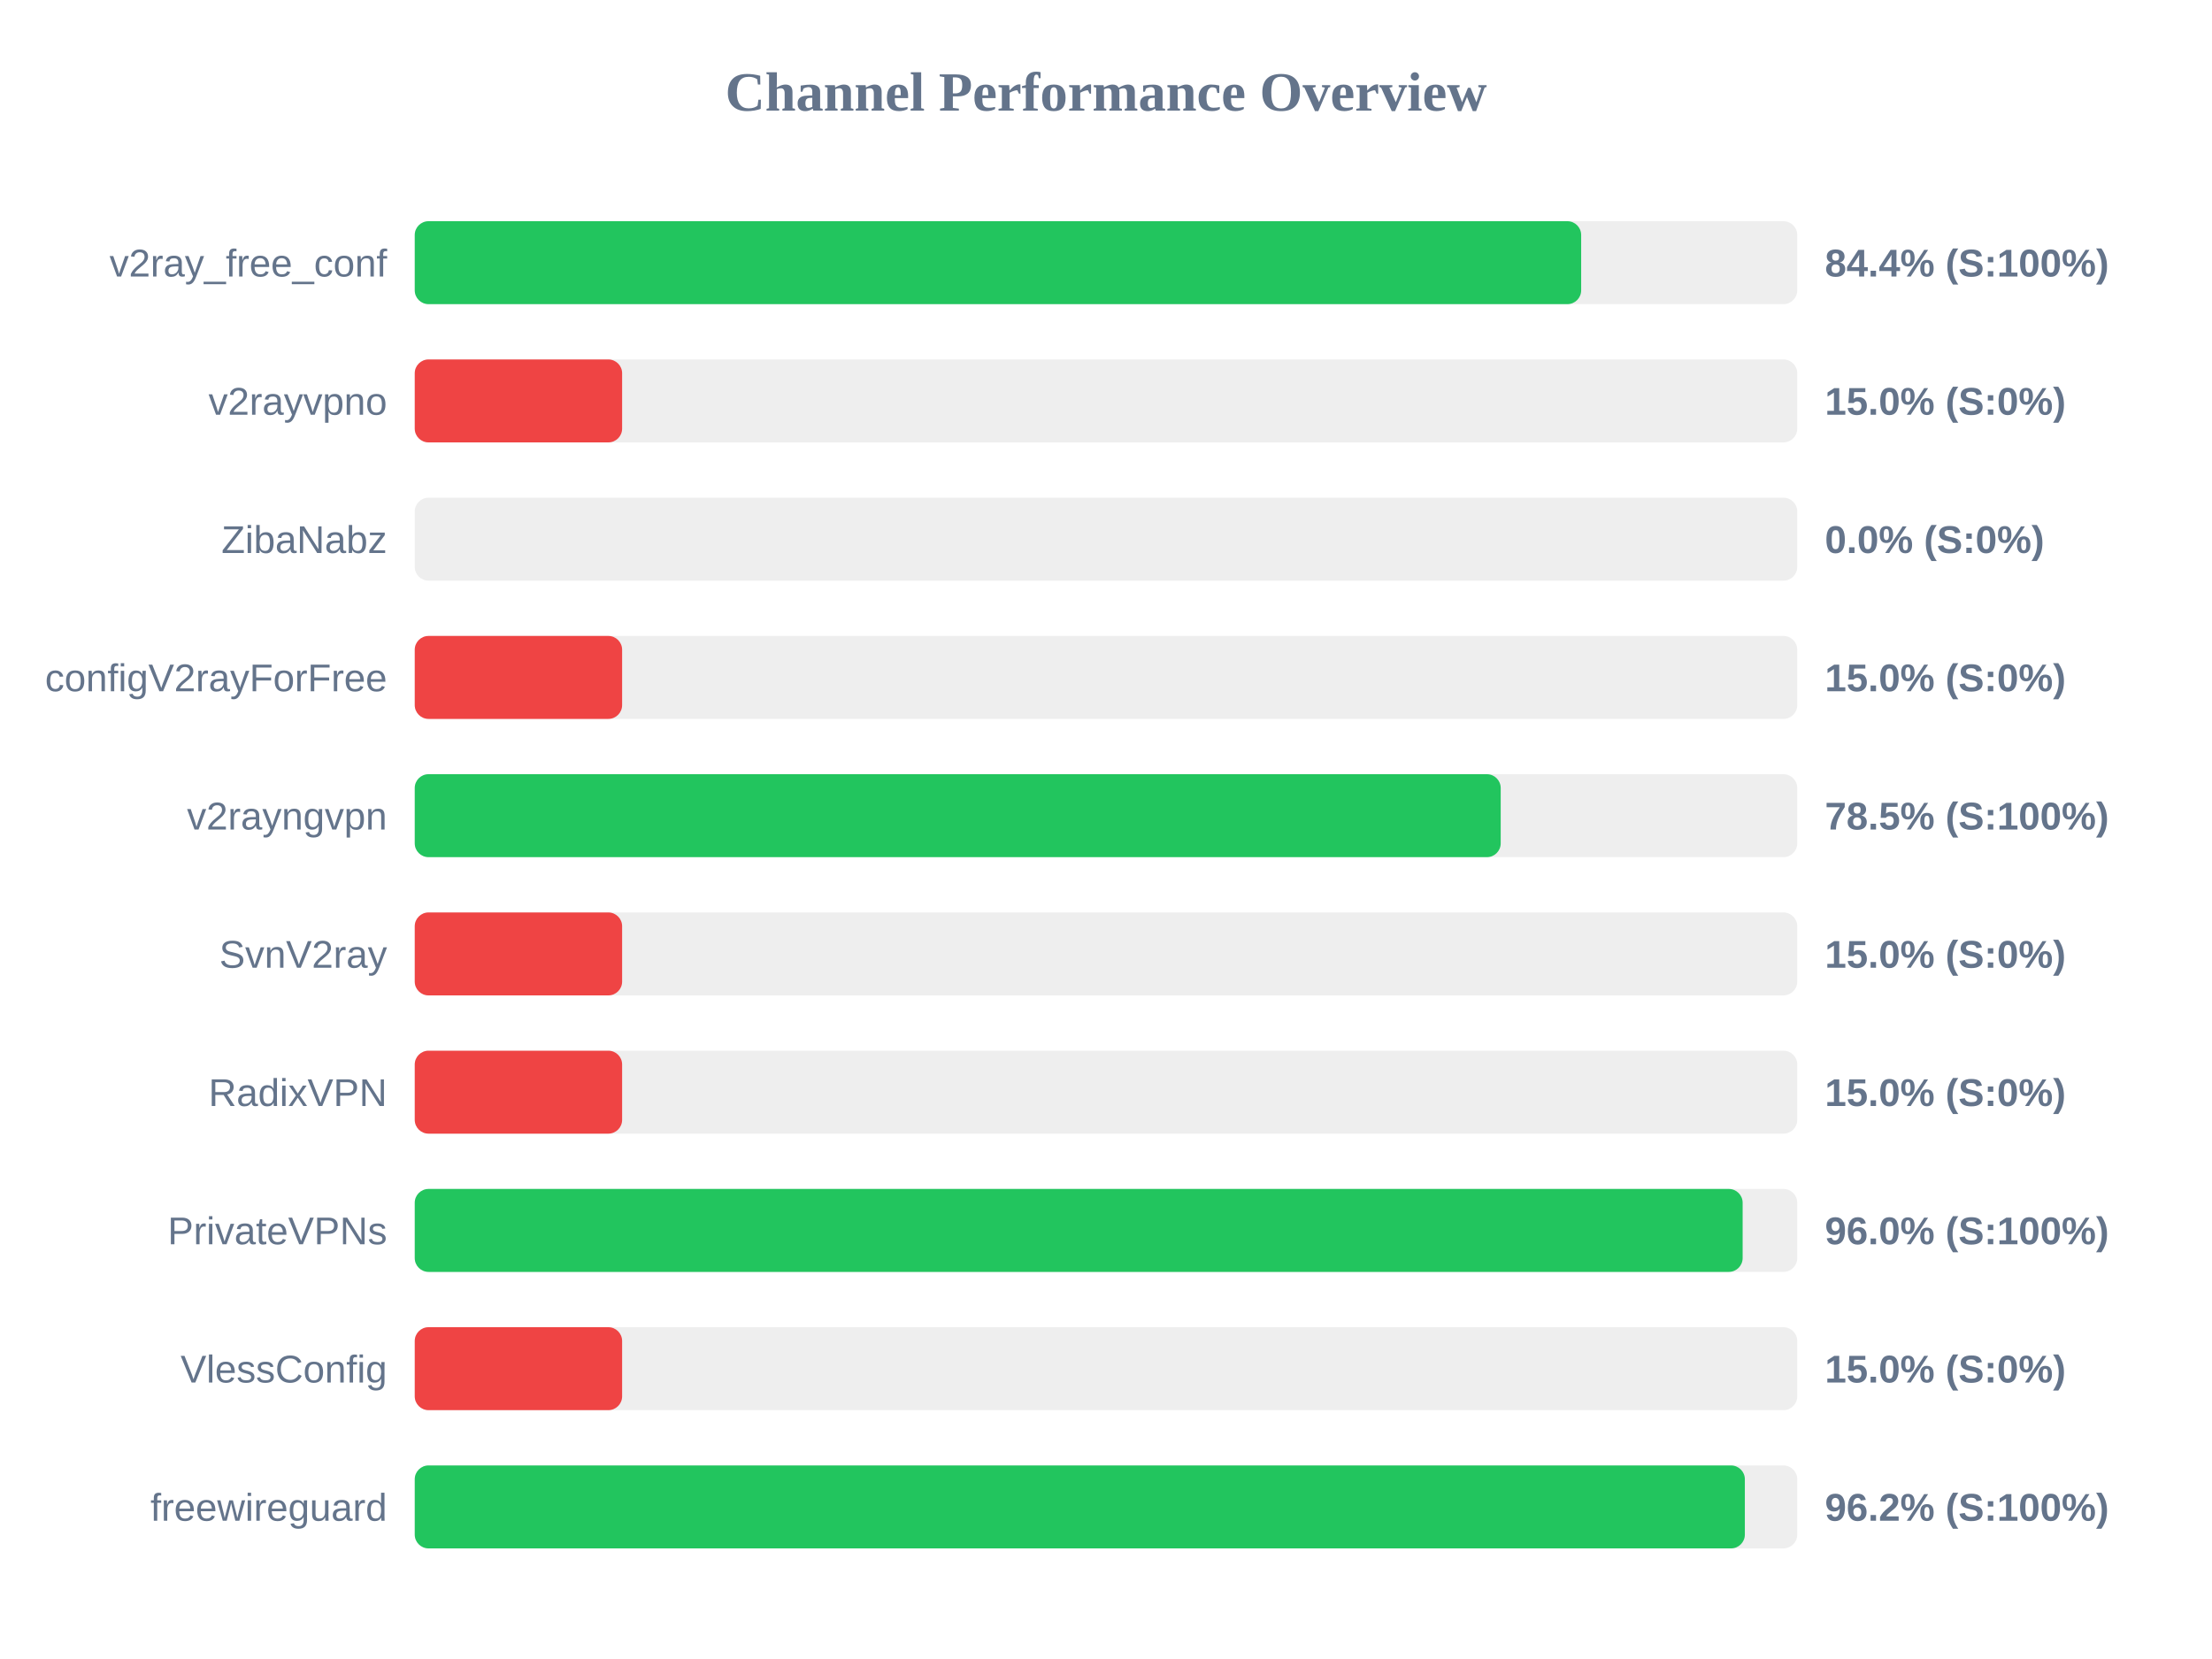
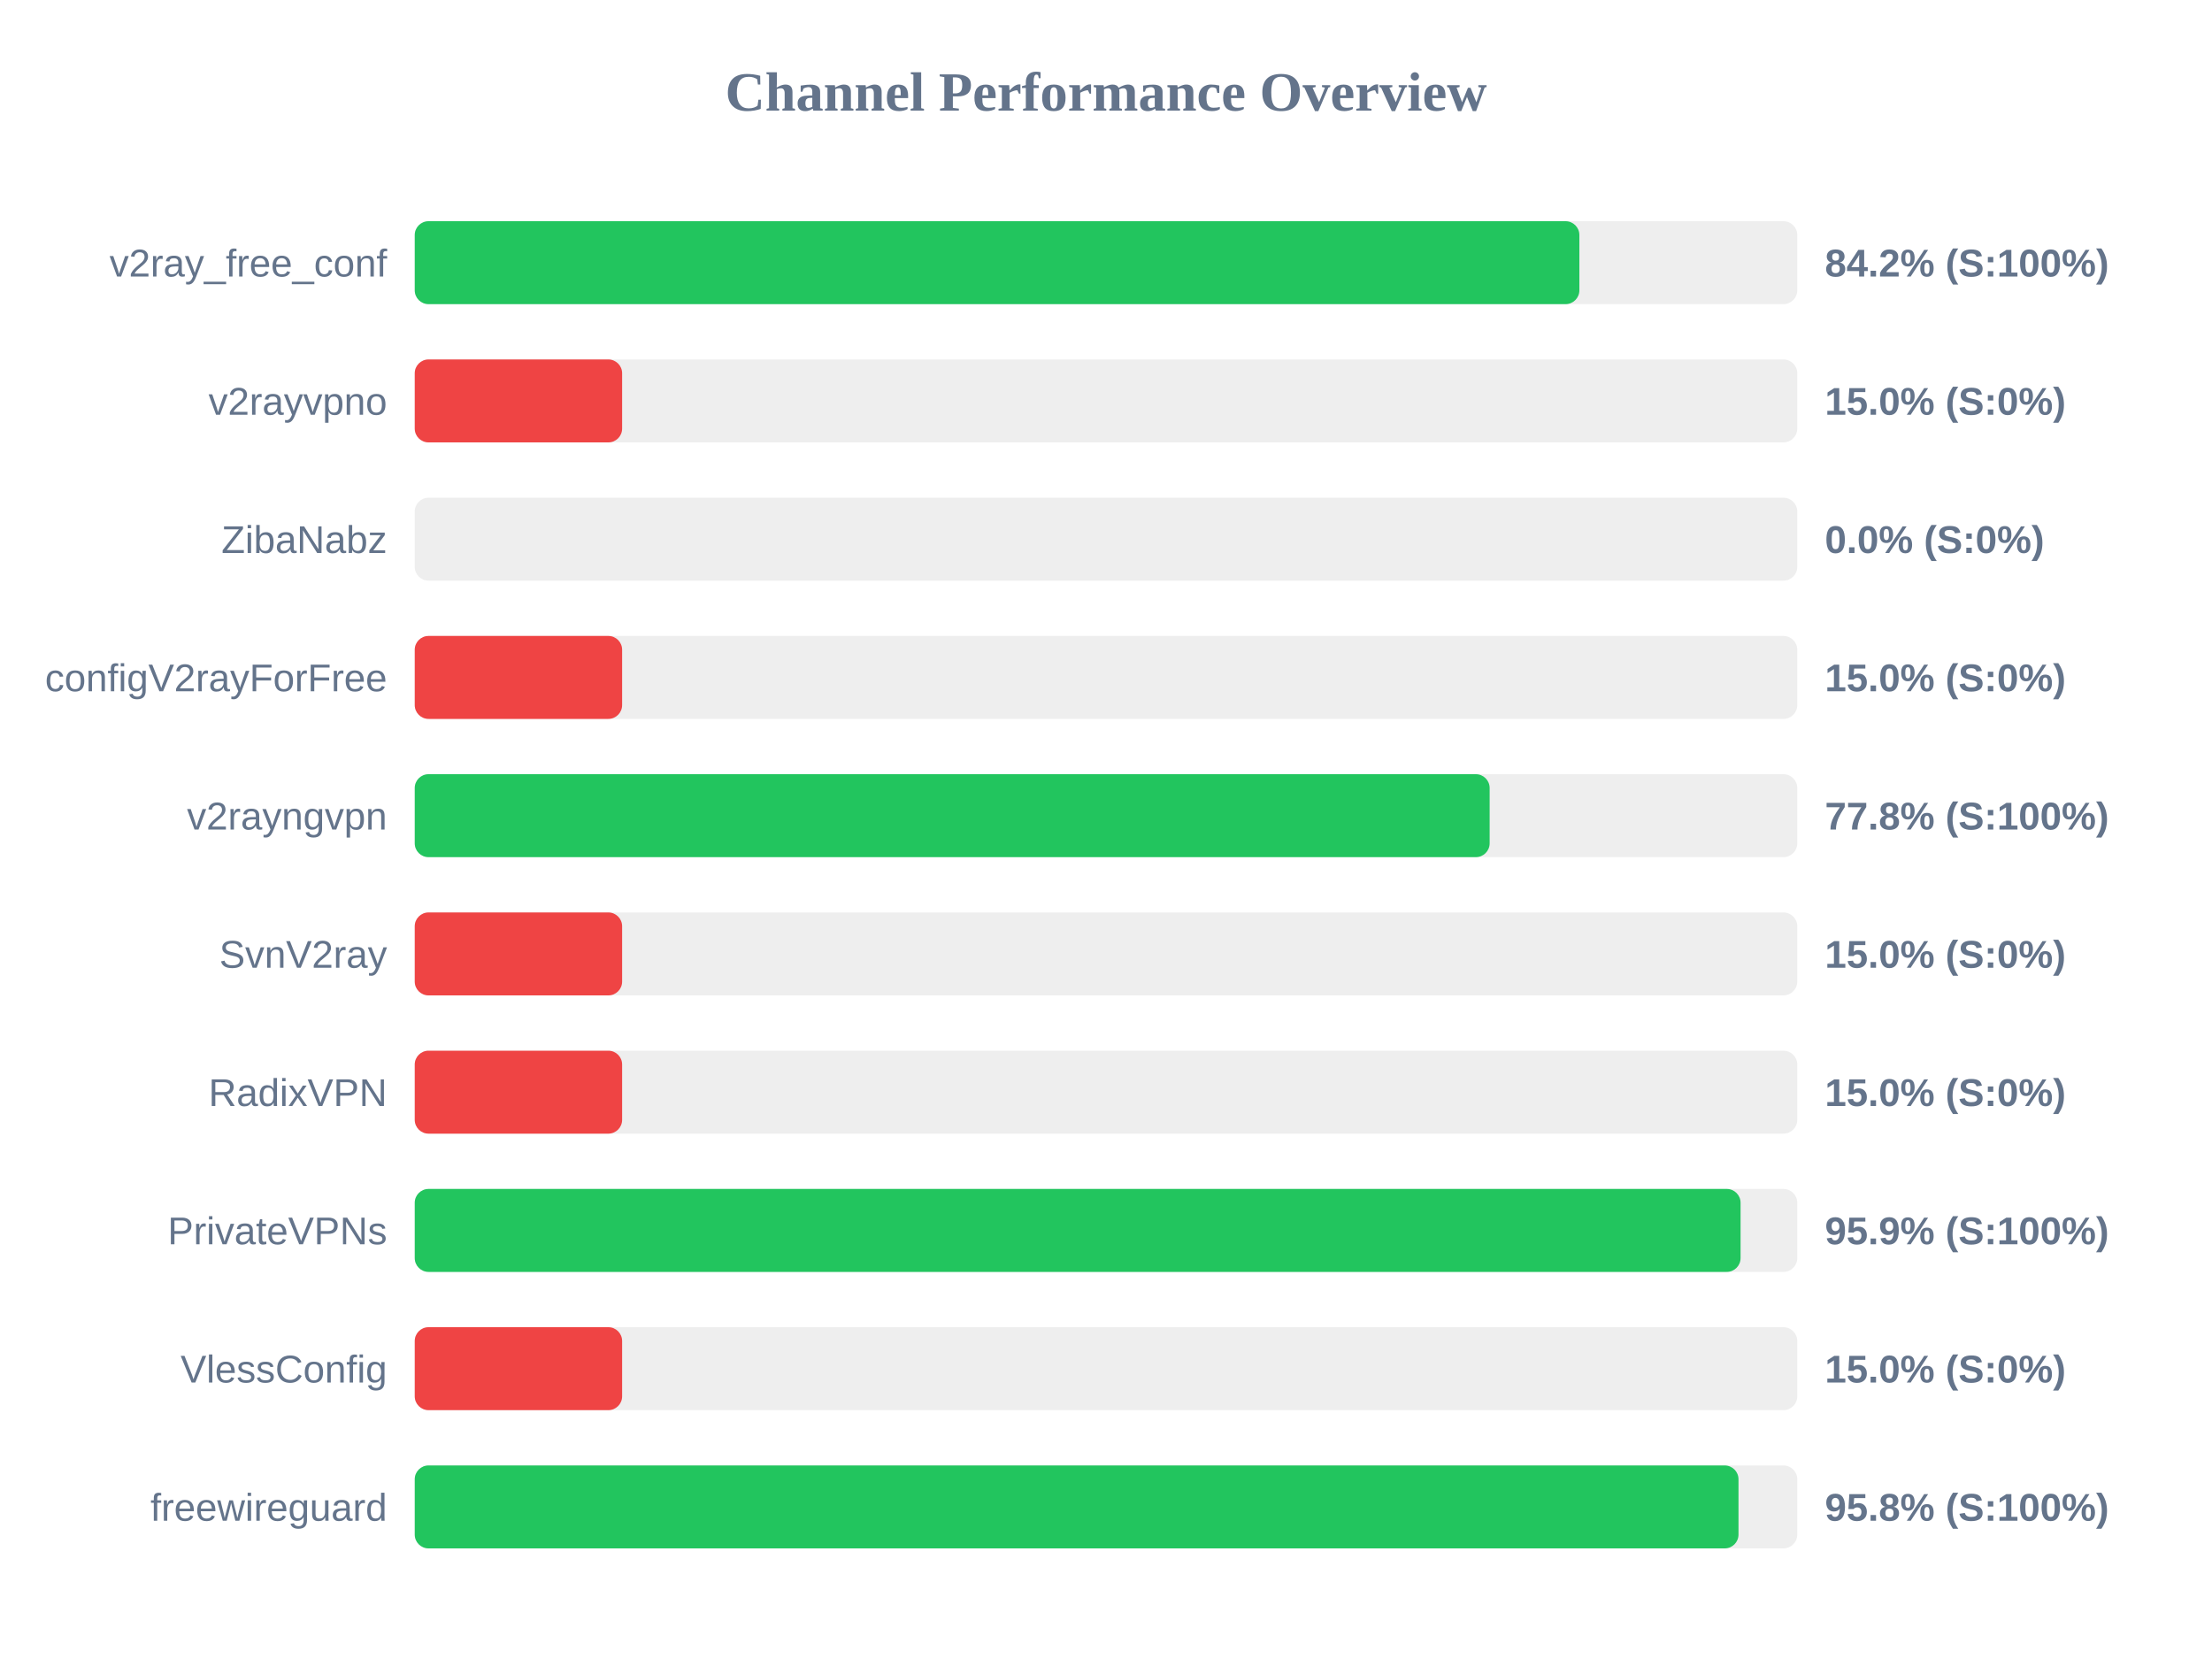
<svg xmlns="http://www.w3.org/2000/svg" width="800" height="600" version="1.1">
  <style>
        .row { font: 14px Arial; fill: #64748b; }
        .score { font: bold 14px Arial; fill: #64748b; }
    </style>
  <text x="400" y="40" text-anchor="middle" font-size="20px" font-weight="bold" fill="#64748b">Channel Performance Overview</text>
  <rect x="150" y="80" width="500" height="30" fill="#eee" rx="5" />
-   <rect x="150" y="80" width="421.85" height="30" fill="#22c55e" rx="5" />
+   <rect x="150" y="80" width="421.2" height="30" fill="#22c55e" rx="5" />
  <text x="140" y="100" text-anchor="end" class="row">v2ray_free_conf</text>
-   <text x="660" y="100" text-anchor="start" class="score">84.4% (S:100%)</text>
+   <text x="660" y="100" text-anchor="start" class="score">84.2% (S:100%)</text>
  <rect x="150" y="130" width="500" height="30" fill="#eee" rx="5" />
  <rect x="150" y="130" width="75.0" height="30" fill="#ef4444" rx="5" />
  <text x="140" y="150" text-anchor="end" class="row">v2rayvpno</text>
  <text x="660" y="150" text-anchor="start" class="score">15.0% (S:0%)</text>
  <rect x="150" y="180" width="500" height="30" fill="#eee" rx="5" />
  <rect x="150" y="180" width="0.0" height="30" fill="#ef4444" rx="5" />
  <text x="140" y="200" text-anchor="end" class="row">ZibaNabz</text>
  <text x="660" y="200" text-anchor="start" class="score">0.0% (S:0%)</text>
  <rect x="150" y="230" width="500" height="30" fill="#eee" rx="5" />
  <rect x="150" y="230" width="75.0" height="30" fill="#ef4444" rx="5" />
  <text x="140" y="250" text-anchor="end" class="row">configV2rayForFree</text>
  <text x="660" y="250" text-anchor="start" class="score">15.0% (S:0%)</text>
  <rect x="150" y="280" width="500" height="30" fill="#eee" rx="5" />
-   <rect x="150" y="280" width="392.75" height="30" fill="#22c55e" rx="5" />
+   <rect x="150" y="280" width="388.75" height="30" fill="#22c55e" rx="5" />
  <text x="140" y="300" text-anchor="end" class="row">v2rayngvpn</text>
-   <text x="660" y="300" text-anchor="start" class="score">78.5% (S:100%)</text>
+   <text x="660" y="300" text-anchor="start" class="score">77.8% (S:100%)</text>
  <rect x="150" y="330" width="500" height="30" fill="#eee" rx="5" />
  <rect x="150" y="330" width="75.0" height="30" fill="#ef4444" rx="5" />
  <text x="140" y="350" text-anchor="end" class="row">SvnV2ray</text>
  <text x="660" y="350" text-anchor="start" class="score">15.0% (S:0%)</text>
  <rect x="150" y="380" width="500" height="30" fill="#eee" rx="5" />
  <rect x="150" y="380" width="75.0" height="30" fill="#ef4444" rx="5" />
  <text x="140" y="400" text-anchor="end" class="row">RadixVPN</text>
  <text x="660" y="400" text-anchor="start" class="score">15.0% (S:0%)</text>
  <rect x="150" y="430" width="500" height="30" fill="#eee" rx="5" />
-   <rect x="150" y="430" width="480.25" height="30" fill="#22c55e" rx="5" />
+   <rect x="150" y="430" width="479.5" height="30" fill="#22c55e" rx="5" />
  <text x="140" y="450" text-anchor="end" class="row">PrivateVPNs</text>
-   <text x="660" y="450" text-anchor="start" class="score">96.0% (S:100%)</text>
+   <text x="660" y="450" text-anchor="start" class="score">95.9% (S:100%)</text>
  <rect x="150" y="480" width="500" height="30" fill="#eee" rx="5" />
  <rect x="150" y="480" width="75.0" height="30" fill="#ef4444" rx="5" />
  <text x="140" y="500" text-anchor="end" class="row">VlessConfig</text>
  <text x="660" y="500" text-anchor="start" class="score">15.0% (S:0%)</text>
  <rect x="150" y="530" width="500" height="30" fill="#eee" rx="5" />
-   <rect x="150" y="530" width="481.05" height="30" fill="#22c55e" rx="5" />
+   <rect x="150" y="530" width="478.75" height="30" fill="#22c55e" rx="5" />
  <text x="140" y="550" text-anchor="end" class="row">freewireguard</text>
-   <text x="660" y="550" text-anchor="start" class="score">96.2% (S:100%)</text>
+   <text x="660" y="550" text-anchor="start" class="score">95.8% (S:100%)</text>
</svg>
